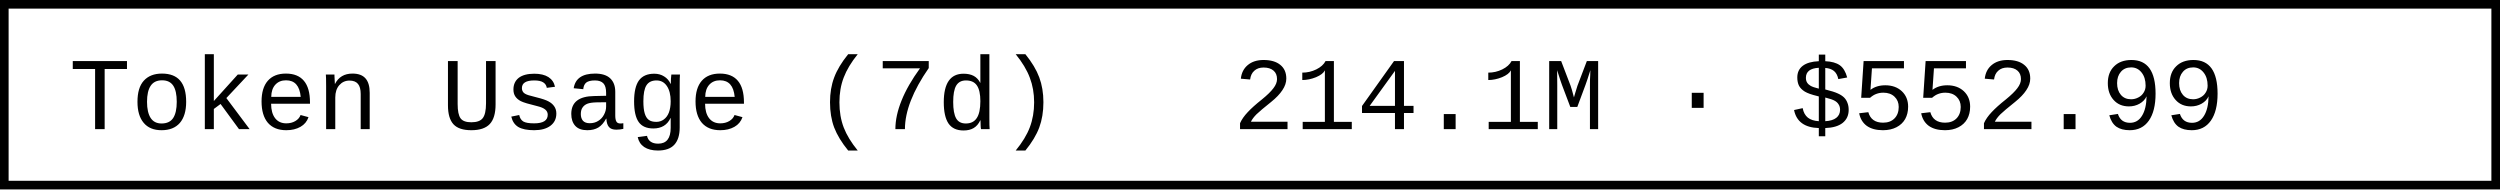
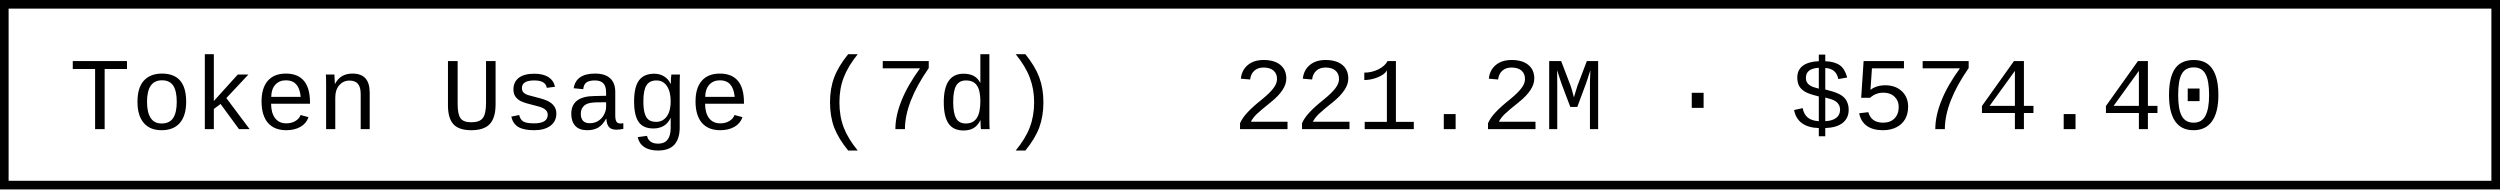
- <svg xmlns="http://www.w3.org/2000/svg" width="290.4" height="22" role="img" aria-label="Token Usage (7d): 214.1M · $552.99">
+ <svg xmlns="http://www.w3.org/2000/svg" width="290.4" height="22" role="img" aria-label="Token Usage (7d): 221.2M · $574.40">
  <rect x="0.5" y="0.5" width="289.4" height="21" fill="#fff" stroke="#000" stroke-width="1" />
  <g font-family="'Consolas','Monaco','Courier New',monospace" font-size="12" fill="#000">
    <text x="8" y="15">Token Usage (7d)</text>
-     <text x="143.2" y="15">214.1M · $552.99</text>
+     <text x="143.2" y="15">221.2M · $574.40</text>
  </g>
</svg>
